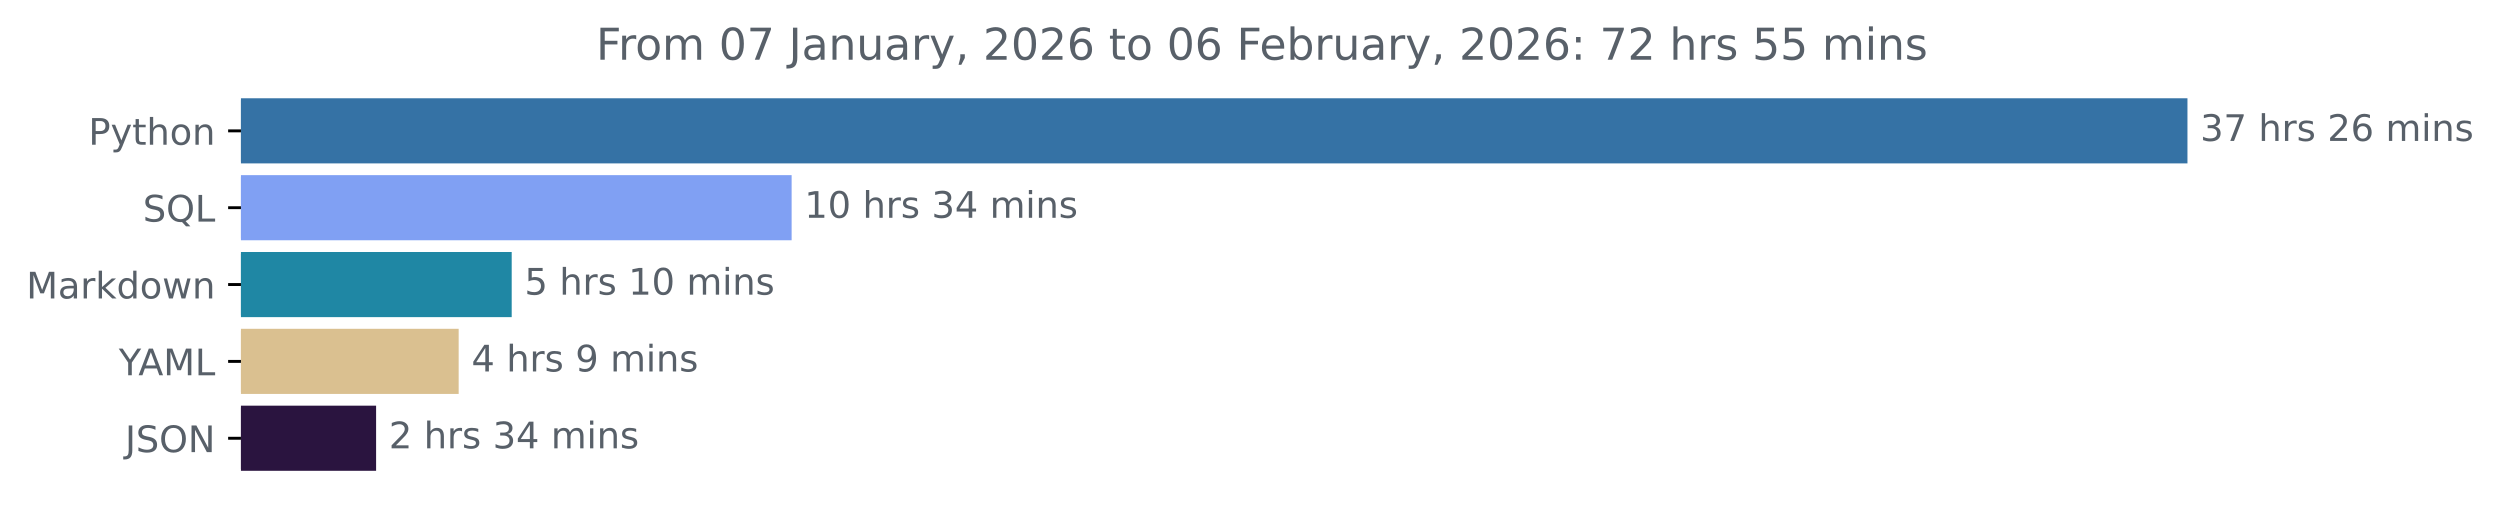
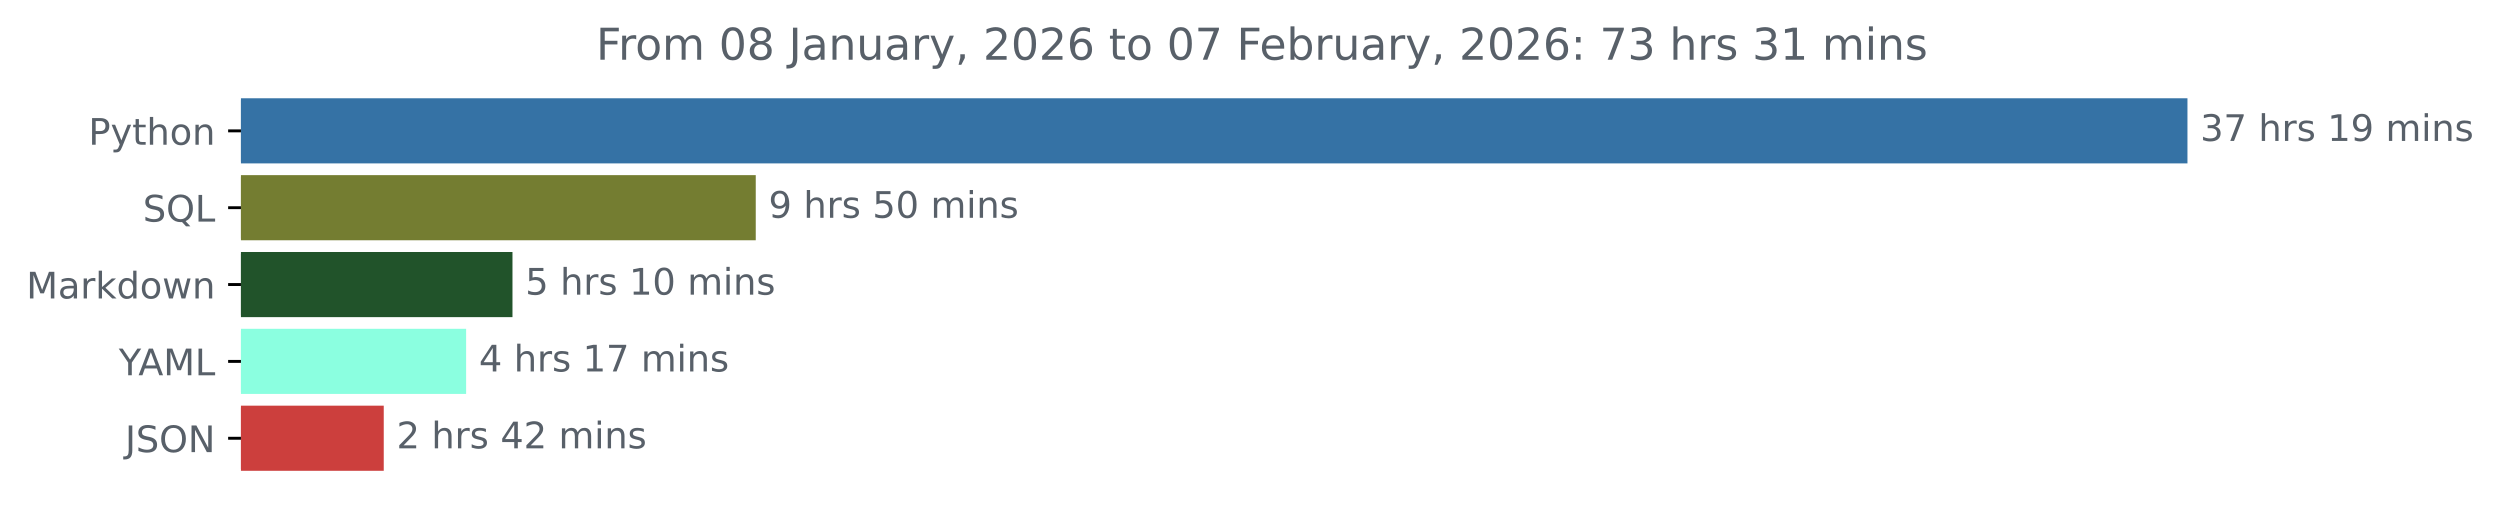
<svg xmlns="http://www.w3.org/2000/svg" xmlns:xlink="http://www.w3.org/1999/xlink" width="683.177pt" height="140.398pt" viewBox="0 0 683.177 140.398" version="1.1">
  <defs>
    <style type="text/css">*{stroke-linejoin: round; stroke-linecap: butt}</style>
  </defs>
  <g id="figure_1">
    <g id="patch_1">
      <path d="M 0 140.398  L 683.177 140.398  L 683.177 0  L 0 0  L 0 140.398  z " style="fill: none" />
    </g>
    <g id="axes_1">
      <g id="patch_2">
-         <path d="M 65.841 27.358  L 597.269 27.358  L 597.269 44.158  L 65.841 44.158  z " clip-path="url(#p0ce8deb390)" style="fill: #3572a5; stroke: #3572a5; stroke-linejoin: miter" />
+         <path d="M 65.841 27.358  L 597.269 27.358  L 597.269 44.158  L 65.841 44.158  z " clip-path="url(#ped8185a247)" style="fill: #3572a5; stroke: #3572a5; stroke-linejoin: miter" />
      </g>
      <g id="patch_3">
-         <path d="M 65.841 48.358  L 215.829 48.358  L 215.829 65.158  L 65.841 65.158  z " clip-path="url(#p0ce8deb390)" style="fill: #80a0f3; stroke: #80a0f3; stroke-linejoin: miter" />
+         <path d="M 65.841 48.358  L 206.026 48.358  L 206.026 65.158  L 65.841 65.158  z " clip-path="url(#ped8185a247)" style="fill: #747d31; stroke: #747d31; stroke-linejoin: miter" />
      </g>
      <g id="patch_4">
-         <path d="M 65.841 69.358  L 139.334 69.358  L 139.334 86.158  L 65.841 86.158  z " clip-path="url(#p0ce8deb390)" style="fill: #1f87a4; stroke: #1f87a4; stroke-linejoin: miter" />
+         <path d="M 65.841 69.358  L 139.545 69.358  L 139.545 86.158  L 65.841 86.158  z " clip-path="url(#ped8185a247)" style="fill: #21532a; stroke: #21532a; stroke-linejoin: miter" />
      </g>
      <g id="patch_5">
-         <path d="M 65.841 90.358  L 124.842 90.358  L 124.842 107.158  L 65.841 107.158  z " clip-path="url(#p0ce8deb390)" style="fill: #dac090; stroke: #dac090; stroke-linejoin: miter" />
+         <path d="M 65.841 90.358  L 126.877 90.358  L 126.877 107.158  L 65.841 107.158  z " clip-path="url(#ped8185a247)" style="fill: #8bffe0; stroke: #8bffe0; stroke-linejoin: miter" />
      </g>
      <g id="patch_6">
-         <path d="M 65.841 111.358  L 102.277 111.358  L 102.277 128.158  L 65.841 128.158  z " clip-path="url(#p0ce8deb390)" style="fill: #2a143f; stroke: #2a143f; stroke-linejoin: miter" />
+         <path d="M 65.841 111.358  L 104.368 111.358  L 104.368 128.158  L 65.841 128.158  z " clip-path="url(#ped8185a247)" style="fill: #cc3f3d; stroke: #cc3f3d; stroke-linejoin: miter" />
      </g>
      <g id="matplotlib.axis_1" />
      <g id="matplotlib.axis_2">
        <g id="ytick_1">
          <g id="line2d_1">
            <defs>
-               <path id="m66282e1208" d="M 0 0  L -3.5 0  " style="stroke: #000000; stroke-width: 0.8" />
+               <path id="m570f059e54" d="M 0 0  L -3.5 0  " style="stroke: #000000; stroke-width: 0.8" />
            </defs>
            <g>
-               <use xlink:href="#m66282e1208" x="65.841" y="35.758" style="stroke: #000000; stroke-width: 0.8" />
+               <use xlink:href="#m570f059e54" x="65.841" y="35.758" style="stroke: #000000; stroke-width: 0.8" />
            </g>
          </g>
          <g id="text_1">
            <g style="fill: #586069" transform="translate(24.17813 39.55734) scale(0.1 -0.1)">
              <defs>
                <path id="DejaVuSans-50" d="M 1259 4147  L 1259 2394  L 2053 2394  Q 2494 2394 2734 2622  Q 2975 2850 2975 3272  Q 2975 3691 2734 3919  Q 2494 4147 2053 4147  L 1259 4147  z M 628 4666  L 2053 4666  Q 2838 4666 3239 4311  Q 3641 3956 3641 3272  Q 3641 2581 3239 2228  Q 2838 1875 2053 1875  L 1259 1875  L 1259 0  L 628 0  L 628 4666  z " transform="scale(0.015625)" />
                <path id="DejaVuSans-79" d="M 2059 -325  Q 1816 -950 1584 -1140  Q 1353 -1331 966 -1331  L 506 -1331  L 506 -850  L 844 -850  Q 1081 -850 1212 -737  Q 1344 -625 1503 -206  L 1606 56  L 191 3500  L 800 3500  L 1894 763  L 2988 3500  L 3597 3500  L 2059 -325  z " transform="scale(0.015625)" />
                <path id="DejaVuSans-74" d="M 1172 4494  L 1172 3500  L 2356 3500  L 2356 3053  L 1172 3053  L 1172 1153  Q 1172 725 1289 603  Q 1406 481 1766 481  L 2356 481  L 2356 0  L 1766 0  Q 1100 0 847 248  Q 594 497 594 1153  L 594 3053  L 172 3053  L 172 3500  L 594 3500  L 594 4494  L 1172 4494  z " transform="scale(0.015625)" />
                <path id="DejaVuSans-68" d="M 3513 2113  L 3513 0  L 2938 0  L 2938 2094  Q 2938 2591 2744 2837  Q 2550 3084 2163 3084  Q 1697 3084 1428 2787  Q 1159 2491 1159 1978  L 1159 0  L 581 0  L 581 4863  L 1159 4863  L 1159 2956  Q 1366 3272 1645 3428  Q 1925 3584 2291 3584  Q 2894 3584 3203 3211  Q 3513 2838 3513 2113  z " transform="scale(0.015625)" />
                <path id="DejaVuSans-6f" d="M 1959 3097  Q 1497 3097 1228 2736  Q 959 2375 959 1747  Q 959 1119 1226 758  Q 1494 397 1959 397  Q 2419 397 2687 759  Q 2956 1122 2956 1747  Q 2956 2369 2687 2733  Q 2419 3097 1959 3097  z M 1959 3584  Q 2709 3584 3137 3096  Q 3566 2609 3566 1747  Q 3566 888 3137 398  Q 2709 -91 1959 -91  Q 1206 -91 779 398  Q 353 888 353 1747  Q 353 2609 779 3096  Q 1206 3584 1959 3584  z " transform="scale(0.015625)" />
                <path id="DejaVuSans-6e" d="M 3513 2113  L 3513 0  L 2938 0  L 2938 2094  Q 2938 2591 2744 2837  Q 2550 3084 2163 3084  Q 1697 3084 1428 2787  Q 1159 2491 1159 1978  L 1159 0  L 581 0  L 581 3500  L 1159 3500  L 1159 2956  Q 1366 3272 1645 3428  Q 1925 3584 2291 3584  Q 2894 3584 3203 3211  Q 3513 2838 3513 2113  z " transform="scale(0.015625)" />
              </defs>
              <use xlink:href="#DejaVuSans-50" />
              <use xlink:href="#DejaVuSans-79" x="60.303" />
              <use xlink:href="#DejaVuSans-74" x="119.482" />
              <use xlink:href="#DejaVuSans-68" x="158.691" />
              <use xlink:href="#DejaVuSans-6f" x="222.07" />
              <use xlink:href="#DejaVuSans-6e" x="283.252" />
            </g>
          </g>
        </g>
        <g id="ytick_2">
          <g id="line2d_2">
            <g>
-               <use xlink:href="#m66282e1208" x="65.841" y="56.758" style="stroke: #000000; stroke-width: 0.8" />
+               <use xlink:href="#m570f059e54" x="65.841" y="56.758" style="stroke: #000000; stroke-width: 0.8" />
            </g>
          </g>
          <g id="text_2">
            <g style="fill: #586069" transform="translate(39.04844 60.55734) scale(0.1 -0.1)">
              <defs>
                <path id="DejaVuSans-53" d="M 3425 4513  L 3425 3897  Q 3066 4069 2747 4153  Q 2428 4238 2131 4238  Q 1616 4238 1336 4038  Q 1056 3838 1056 3469  Q 1056 3159 1242 3001  Q 1428 2844 1947 2747  L 2328 2669  Q 3034 2534 3370 2195  Q 3706 1856 3706 1288  Q 3706 609 3251 259  Q 2797 -91 1919 -91  Q 1588 -91 1214 -16  Q 841 59 441 206  L 441 856  Q 825 641 1194 531  Q 1563 422 1919 422  Q 2459 422 2753 634  Q 3047 847 3047 1241  Q 3047 1584 2836 1778  Q 2625 1972 2144 2069  L 1759 2144  Q 1053 2284 737 2584  Q 422 2884 422 3419  Q 422 4038 858 4394  Q 1294 4750 2059 4750  Q 2388 4750 2728 4690  Q 3069 4631 3425 4513  z " transform="scale(0.015625)" />
                <path id="DejaVuSans-51" d="M 2522 4238  Q 1834 4238 1429 3725  Q 1025 3213 1025 2328  Q 1025 1447 1429 934  Q 1834 422 2522 422  Q 3209 422 3611 934  Q 4013 1447 4013 2328  Q 4013 3213 3611 3725  Q 3209 4238 2522 4238  z M 3406 84  L 4238 -825  L 3475 -825  L 2784 -78  Q 2681 -84 2626 -87  Q 2572 -91 2522 -91  Q 1538 -91 948 567  Q 359 1225 359 2328  Q 359 3434 948 4092  Q 1538 4750 2522 4750  Q 3503 4750 4090 4092  Q 4678 3434 4678 2328  Q 4678 1516 4351 937  Q 4025 359 3406 84  z " transform="scale(0.015625)" />
                <path id="DejaVuSans-4c" d="M 628 4666  L 1259 4666  L 1259 531  L 3531 531  L 3531 0  L 628 0  L 628 4666  z " transform="scale(0.015625)" />
              </defs>
              <use xlink:href="#DejaVuSans-53" />
              <use xlink:href="#DejaVuSans-51" x="63.477" />
              <use xlink:href="#DejaVuSans-4c" x="142.188" />
            </g>
          </g>
        </g>
        <g id="ytick_3">
          <g id="line2d_3">
            <g>
-               <use xlink:href="#m66282e1208" x="65.841" y="77.758" style="stroke: #000000; stroke-width: 0.8" />
+               <use xlink:href="#m570f059e54" x="65.841" y="77.758" style="stroke: #000000; stroke-width: 0.8" />
            </g>
          </g>
          <g id="text_3">
            <g style="fill: #586069" transform="translate(7.2 81.55734) scale(0.1 -0.1)">
              <defs>
                <path id="DejaVuSans-4d" d="M 628 4666  L 1569 4666  L 2759 1491  L 3956 4666  L 4897 4666  L 4897 0  L 4281 0  L 4281 4097  L 3078 897  L 2444 897  L 1241 4097  L 1241 0  L 628 0  L 628 4666  z " transform="scale(0.015625)" />
                <path id="DejaVuSans-61" d="M 2194 1759  Q 1497 1759 1228 1600  Q 959 1441 959 1056  Q 959 750 1161 570  Q 1363 391 1709 391  Q 2188 391 2477 730  Q 2766 1069 2766 1631  L 2766 1759  L 2194 1759  z M 3341 1997  L 3341 0  L 2766 0  L 2766 531  Q 2569 213 2275 61  Q 1981 -91 1556 -91  Q 1019 -91 701 211  Q 384 513 384 1019  Q 384 1609 779 1909  Q 1175 2209 1959 2209  L 2766 2209  L 2766 2266  Q 2766 2663 2505 2880  Q 2244 3097 1772 3097  Q 1472 3097 1187 3025  Q 903 2953 641 2809  L 641 3341  Q 956 3463 1253 3523  Q 1550 3584 1831 3584  Q 2591 3584 2966 3190  Q 3341 2797 3341 1997  z " transform="scale(0.015625)" />
                <path id="DejaVuSans-72" d="M 2631 2963  Q 2534 3019 2420 3045  Q 2306 3072 2169 3072  Q 1681 3072 1420 2755  Q 1159 2438 1159 1844  L 1159 0  L 581 0  L 581 3500  L 1159 3500  L 1159 2956  Q 1341 3275 1631 3429  Q 1922 3584 2338 3584  Q 2397 3584 2469 3576  Q 2541 3569 2628 3553  L 2631 2963  z " transform="scale(0.015625)" />
                <path id="DejaVuSans-6b" d="M 581 4863  L 1159 4863  L 1159 1991  L 2875 3500  L 3609 3500  L 1753 1863  L 3688 0  L 2938 0  L 1159 1709  L 1159 0  L 581 0  L 581 4863  z " transform="scale(0.015625)" />
                <path id="DejaVuSans-64" d="M 2906 2969  L 2906 4863  L 3481 4863  L 3481 0  L 2906 0  L 2906 525  Q 2725 213 2448 61  Q 2172 -91 1784 -91  Q 1150 -91 751 415  Q 353 922 353 1747  Q 353 2572 751 3078  Q 1150 3584 1784 3584  Q 2172 3584 2448 3432  Q 2725 3281 2906 2969  z M 947 1747  Q 947 1113 1208 752  Q 1469 391 1925 391  Q 2381 391 2643 752  Q 2906 1113 2906 1747  Q 2906 2381 2643 2742  Q 2381 3103 1925 3103  Q 1469 3103 1208 2742  Q 947 2381 947 1747  z " transform="scale(0.015625)" />
                <path id="DejaVuSans-77" d="M 269 3500  L 844 3500  L 1563 769  L 2278 3500  L 2956 3500  L 3675 769  L 4391 3500  L 4966 3500  L 4050 0  L 3372 0  L 2619 2869  L 1863 0  L 1184 0  L 269 3500  z " transform="scale(0.015625)" />
              </defs>
              <use xlink:href="#DejaVuSans-4d" />
              <use xlink:href="#DejaVuSans-61" x="86.279" />
              <use xlink:href="#DejaVuSans-72" x="147.559" />
              <use xlink:href="#DejaVuSans-6b" x="188.672" />
              <use xlink:href="#DejaVuSans-64" x="246.582" />
              <use xlink:href="#DejaVuSans-6f" x="310.059" />
              <use xlink:href="#DejaVuSans-77" x="371.24" />
              <use xlink:href="#DejaVuSans-6e" x="453.027" />
            </g>
          </g>
        </g>
        <g id="ytick_4">
          <g id="line2d_4">
            <g>
-               <use xlink:href="#m66282e1208" x="65.841" y="98.758" style="stroke: #000000; stroke-width: 0.8" />
+               <use xlink:href="#m570f059e54" x="65.841" y="98.758" style="stroke: #000000; stroke-width: 0.8" />
            </g>
          </g>
          <g id="text_4">
            <g style="fill: #586069" transform="translate(32.46719 102.5573) scale(0.1 -0.1)">
              <defs>
                <path id="DejaVuSans-59" d="M -13 4666  L 666 4666  L 1959 2747  L 3244 4666  L 3922 4666  L 2272 2222  L 2272 0  L 1638 0  L 1638 2222  L -13 4666  z " transform="scale(0.015625)" />
                <path id="DejaVuSans-41" d="M 2188 4044  L 1331 1722  L 3047 1722  L 2188 4044  z M 1831 4666  L 2547 4666  L 4325 0  L 3669 0  L 3244 1197  L 1141 1197  L 716 0  L 50 0  L 1831 4666  z " transform="scale(0.015625)" />
              </defs>
              <use xlink:href="#DejaVuSans-59" />
              <use xlink:href="#DejaVuSans-41" x="53.334" />
              <use xlink:href="#DejaVuSans-4d" x="121.742" />
              <use xlink:href="#DejaVuSans-4c" x="208.021" />
            </g>
          </g>
        </g>
        <g id="ytick_5">
          <g id="line2d_5">
            <g>
-               <use xlink:href="#m66282e1208" x="65.841" y="119.758" style="stroke: #000000; stroke-width: 0.8" />
+               <use xlink:href="#m570f059e54" x="65.841" y="119.758" style="stroke: #000000; stroke-width: 0.8" />
            </g>
          </g>
          <g id="text_5">
            <g style="fill: #586069" transform="translate(34.18906 123.5573) scale(0.1 -0.1)">
              <defs>
                <path id="DejaVuSans-4a" d="M 628 4666  L 1259 4666  L 1259 325  Q 1259 -519 939 -900  Q 619 -1281 -91 -1281  L -331 -1281  L -331 -750  L -134 -750  Q 284 -750 456 -515  Q 628 -281 628 325  L 628 4666  z " transform="scale(0.015625)" />
                <path id="DejaVuSans-4f" d="M 2522 4238  Q 1834 4238 1429 3725  Q 1025 3213 1025 2328  Q 1025 1447 1429 934  Q 1834 422 2522 422  Q 3209 422 3611 934  Q 4013 1447 4013 2328  Q 4013 3213 3611 3725  Q 3209 4238 2522 4238  z M 2522 4750  Q 3503 4750 4090 4092  Q 4678 3434 4678 2328  Q 4678 1225 4090 567  Q 3503 -91 2522 -91  Q 1538 -91 948 565  Q 359 1222 359 2328  Q 359 3434 948 4092  Q 1538 4750 2522 4750  z " transform="scale(0.015625)" />
                <path id="DejaVuSans-4e" d="M 628 4666  L 1478 4666  L 3547 763  L 3547 4666  L 4159 4666  L 4159 0  L 3309 0  L 1241 3903  L 1241 0  L 628 0  L 628 4666  z " transform="scale(0.015625)" />
              </defs>
              <use xlink:href="#DejaVuSans-4a" />
              <use xlink:href="#DejaVuSans-53" x="29.492" />
              <use xlink:href="#DejaVuSans-4f" x="92.969" />
              <use xlink:href="#DejaVuSans-4e" x="171.68" />
            </g>
          </g>
        </g>
      </g>
      <g id="text_6">
        <g style="fill: #586069" transform="translate(601.2692 38.5175) scale(0.1 -0.1)">
          <defs>
            <path id="DejaVuSans-33" d="M 2597 2516  Q 3050 2419 3304 2112  Q 3559 1806 3559 1356  Q 3559 666 3084 287  Q 2609 -91 1734 -91  Q 1441 -91 1130 -33  Q 819 25 488 141  L 488 750  Q 750 597 1062 519  Q 1375 441 1716 441  Q 2309 441 2620 675  Q 2931 909 2931 1356  Q 2931 1769 2642 2001  Q 2353 2234 1838 2234  L 1294 2234  L 1294 2753  L 1863 2753  Q 2328 2753 2575 2939  Q 2822 3125 2822 3475  Q 2822 3834 2567 4026  Q 2313 4219 1838 4219  Q 1578 4219 1281 4162  Q 984 4106 628 3988  L 628 4550  Q 988 4650 1302 4700  Q 1616 4750 1894 4750  Q 2613 4750 3031 4423  Q 3450 4097 3450 3541  Q 3450 3153 3228 2886  Q 3006 2619 2597 2516  z " transform="scale(0.015625)" />
            <path id="DejaVuSans-37" d="M 525 4666  L 3525 4666  L 3525 4397  L 1831 0  L 1172 0  L 2766 4134  L 525 4134  L 525 4666  z " transform="scale(0.015625)" />
            <path id="DejaVuSans-20" transform="scale(0.015625)" />
            <path id="DejaVuSans-73" d="M 2834 3397  L 2834 2853  Q 2591 2978 2328 3040  Q 2066 3103 1784 3103  Q 1356 3103 1142 2972  Q 928 2841 928 2578  Q 928 2378 1081 2264  Q 1234 2150 1697 2047  L 1894 2003  Q 2506 1872 2764 1633  Q 3022 1394 3022 966  Q 3022 478 2636 193  Q 2250 -91 1575 -91  Q 1294 -91 989 -36  Q 684 19 347 128  L 347 722  Q 666 556 975 473  Q 1284 391 1588 391  Q 1994 391 2212 530  Q 2431 669 2431 922  Q 2431 1156 2273 1281  Q 2116 1406 1581 1522  L 1381 1569  Q 847 1681 609 1914  Q 372 2147 372 2553  Q 372 3047 722 3315  Q 1072 3584 1716 3584  Q 2034 3584 2315 3537  Q 2597 3491 2834 3397  z " transform="scale(0.015625)" />
-             <path id="DejaVuSans-32" d="M 1228 531  L 3431 531  L 3431 0  L 469 0  L 469 531  Q 828 903 1448 1529  Q 2069 2156 2228 2338  Q 2531 2678 2651 2914  Q 2772 3150 2772 3378  Q 2772 3750 2511 3984  Q 2250 4219 1831 4219  Q 1534 4219 1204 4116  Q 875 4013 500 3803  L 500 4441  Q 881 4594 1212 4672  Q 1544 4750 1819 4750  Q 2544 4750 2975 4387  Q 3406 4025 3406 3419  Q 3406 3131 3298 2873  Q 3191 2616 2906 2266  Q 2828 2175 2409 1742  Q 1991 1309 1228 531  z " transform="scale(0.015625)" />
-             <path id="DejaVuSans-36" d="M 2113 2584  Q 1688 2584 1439 2293  Q 1191 2003 1191 1497  Q 1191 994 1439 701  Q 1688 409 2113 409  Q 2538 409 2786 701  Q 3034 994 3034 1497  Q 3034 2003 2786 2293  Q 2538 2584 2113 2584  z M 3366 4563  L 3366 3988  Q 3128 4100 2886 4159  Q 2644 4219 2406 4219  Q 1781 4219 1451 3797  Q 1122 3375 1075 2522  Q 1259 2794 1537 2939  Q 1816 3084 2150 3084  Q 2853 3084 3261 2657  Q 3669 2231 3669 1497  Q 3669 778 3244 343  Q 2819 -91 2113 -91  Q 1303 -91 875 529  Q 447 1150 447 2328  Q 447 3434 972 4092  Q 1497 4750 2381 4750  Q 2619 4750 2861 4703  Q 3103 4656 3366 4563  z " transform="scale(0.015625)" />
+             <path id="DejaVuSans-31" d="M 794 531  L 1825 531  L 1825 4091  L 703 3866  L 703 4441  L 1819 4666  L 2450 4666  L 2450 531  L 3481 531  L 3481 0  L 794 0  L 794 531  z " transform="scale(0.015625)" />
+             <path id="DejaVuSans-39" d="M 703 97  L 703 672  Q 941 559 1184 500  Q 1428 441 1663 441  Q 2288 441 2617 861  Q 2947 1281 2994 2138  Q 2813 1869 2534 1725  Q 2256 1581 1919 1581  Q 1219 1581 811 2004  Q 403 2428 403 3163  Q 403 3881 828 4315  Q 1253 4750 1959 4750  Q 2769 4750 3195 4129  Q 3622 3509 3622 2328  Q 3622 1225 3098 567  Q 2575 -91 1691 -91  Q 1453 -91 1209 -44  Q 966 3 703 97  z M 1959 2075  Q 2384 2075 2632 2365  Q 2881 2656 2881 3163  Q 2881 3666 2632 3958  Q 2384 4250 1959 4250  Q 1534 4250 1286 3958  Q 1038 3666 1038 3163  Q 1038 2656 1286 2365  Q 1534 2075 1959 2075  z " transform="scale(0.015625)" />
            <path id="DejaVuSans-6d" d="M 3328 2828  Q 3544 3216 3844 3400  Q 4144 3584 4550 3584  Q 5097 3584 5394 3201  Q 5691 2819 5691 2113  L 5691 0  L 5113 0  L 5113 2094  Q 5113 2597 4934 2840  Q 4756 3084 4391 3084  Q 3944 3084 3684 2787  Q 3425 2491 3425 1978  L 3425 0  L 2847 0  L 2847 2094  Q 2847 2600 2669 2842  Q 2491 3084 2119 3084  Q 1678 3084 1418 2786  Q 1159 2488 1159 1978  L 1159 0  L 581 0  L 581 3500  L 1159 3500  L 1159 2956  Q 1356 3278 1631 3431  Q 1906 3584 2284 3584  Q 2666 3584 2933 3390  Q 3200 3197 3328 2828  z " transform="scale(0.015625)" />
            <path id="DejaVuSans-69" d="M 603 3500  L 1178 3500  L 1178 0  L 603 0  L 603 3500  z M 603 4863  L 1178 4863  L 1178 4134  L 603 4134  L 603 4863  z " transform="scale(0.015625)" />
          </defs>
          <use xlink:href="#DejaVuSans-33" />
          <use xlink:href="#DejaVuSans-37" x="63.623" />
          <use xlink:href="#DejaVuSans-20" x="127.246" />
          <use xlink:href="#DejaVuSans-68" x="159.033" />
          <use xlink:href="#DejaVuSans-72" x="222.412" />
          <use xlink:href="#DejaVuSans-73" x="263.525" />
          <use xlink:href="#DejaVuSans-20" x="315.625" />
-           <use xlink:href="#DejaVuSans-32" x="347.412" />
-           <use xlink:href="#DejaVuSans-36" x="411.035" />
+           <use xlink:href="#DejaVuSans-31" x="347.412" />
+           <use xlink:href="#DejaVuSans-39" x="411.035" />
          <use xlink:href="#DejaVuSans-20" x="474.658" />
          <use xlink:href="#DejaVuSans-6d" x="506.445" />
          <use xlink:href="#DejaVuSans-69" x="603.857" />
          <use xlink:href="#DejaVuSans-6e" x="631.641" />
          <use xlink:href="#DejaVuSans-73" x="695.02" />
        </g>
      </g>
      <g id="text_7">
-         <g style="fill: #586069" transform="translate(219.8289 59.5175) scale(0.1 -0.1)">
-           <defs>
-             <path id="DejaVuSans-31" d="M 794 531  L 1825 531  L 1825 4091  L 703 3866  L 703 4441  L 1819 4666  L 2450 4666  L 2450 531  L 3481 531  L 3481 0  L 794 0  L 794 531  z " transform="scale(0.015625)" />
+         <g style="fill: #586069" transform="translate(210.0264 59.5175) scale(0.1 -0.1)">
+           <defs>
+             <path id="DejaVuSans-35" d="M 691 4666  L 3169 4666  L 3169 4134  L 1269 4134  L 1269 2991  Q 1406 3038 1543 3061  Q 1681 3084 1819 3084  Q 2600 3084 3056 2656  Q 3513 2228 3513 1497  Q 3513 744 3044 326  Q 2575 -91 1722 -91  Q 1428 -91 1123 -41  Q 819 9 494 109  L 494 744  Q 775 591 1075 516  Q 1375 441 1709 441  Q 2250 441 2565 725  Q 2881 1009 2881 1497  Q 2881 1984 2565 2268  Q 2250 2553 1709 2553  Q 1456 2553 1204 2497  Q 953 2441 691 2322  L 691 4666  z " transform="scale(0.015625)" />
            <path id="DejaVuSans-30" d="M 2034 4250  Q 1547 4250 1301 3770  Q 1056 3291 1056 2328  Q 1056 1369 1301 889  Q 1547 409 2034 409  Q 2525 409 2770 889  Q 3016 1369 3016 2328  Q 3016 3291 2770 3770  Q 2525 4250 2034 4250  z M 2034 4750  Q 2819 4750 3233 4129  Q 3647 3509 3647 2328  Q 3647 1150 3233 529  Q 2819 -91 2034 -91  Q 1250 -91 836 529  Q 422 1150 422 2328  Q 422 3509 836 4129  Q 1250 4750 2034 4750  z " transform="scale(0.015625)" />
-             <path id="DejaVuSans-34" d="M 2419 4116  L 825 1625  L 2419 1625  L 2419 4116  z M 2253 4666  L 3047 4666  L 3047 1625  L 3713 1625  L 3713 1100  L 3047 1100  L 3047 0  L 2419 0  L 2419 1100  L 313 1100  L 313 1709  L 2253 4666  z " transform="scale(0.015625)" />
-           </defs>
-           <use xlink:href="#DejaVuSans-31" />
-           <use xlink:href="#DejaVuSans-30" x="63.623" />
-           <use xlink:href="#DejaVuSans-20" x="127.246" />
-           <use xlink:href="#DejaVuSans-68" x="159.033" />
-           <use xlink:href="#DejaVuSans-72" x="222.412" />
-           <use xlink:href="#DejaVuSans-73" x="263.525" />
-           <use xlink:href="#DejaVuSans-20" x="315.625" />
-           <use xlink:href="#DejaVuSans-33" x="347.412" />
-           <use xlink:href="#DejaVuSans-34" x="411.035" />
-           <use xlink:href="#DejaVuSans-20" x="474.658" />
-           <use xlink:href="#DejaVuSans-6d" x="506.445" />
-           <use xlink:href="#DejaVuSans-69" x="603.857" />
-           <use xlink:href="#DejaVuSans-6e" x="631.641" />
-           <use xlink:href="#DejaVuSans-73" x="695.02" />
+           </defs>
+           <use xlink:href="#DejaVuSans-39" />
+           <use xlink:href="#DejaVuSans-20" x="63.623" />
+           <use xlink:href="#DejaVuSans-68" x="95.41" />
+           <use xlink:href="#DejaVuSans-72" x="158.789" />
+           <use xlink:href="#DejaVuSans-73" x="199.902" />
+           <use xlink:href="#DejaVuSans-20" x="252.002" />
+           <use xlink:href="#DejaVuSans-35" x="283.789" />
+           <use xlink:href="#DejaVuSans-30" x="347.412" />
+           <use xlink:href="#DejaVuSans-20" x="411.035" />
+           <use xlink:href="#DejaVuSans-6d" x="442.822" />
+           <use xlink:href="#DejaVuSans-69" x="540.234" />
+           <use xlink:href="#DejaVuSans-6e" x="568.018" />
+           <use xlink:href="#DejaVuSans-73" x="631.396" />
        </g>
      </g>
      <g id="text_8">
-         <g style="fill: #586069" transform="translate(143.3339 80.5175) scale(0.1 -0.1)">
-           <defs>
-             <path id="DejaVuSans-35" d="M 691 4666  L 3169 4666  L 3169 4134  L 1269 4134  L 1269 2991  Q 1406 3038 1543 3061  Q 1681 3084 1819 3084  Q 2600 3084 3056 2656  Q 3513 2228 3513 1497  Q 3513 744 3044 326  Q 2575 -91 1722 -91  Q 1428 -91 1123 -41  Q 819 9 494 109  L 494 744  Q 775 591 1075 516  Q 1375 441 1709 441  Q 2250 441 2565 725  Q 2881 1009 2881 1497  Q 2881 1984 2565 2268  Q 2250 2553 1709 2553  Q 1456 2553 1204 2497  Q 953 2441 691 2322  L 691 4666  z " transform="scale(0.015625)" />
-           </defs>
+         <g style="fill: #586069" transform="translate(143.5455 80.5175) scale(0.1 -0.1)">
          <use xlink:href="#DejaVuSans-35" />
          <use xlink:href="#DejaVuSans-20" x="63.623" />
          <use xlink:href="#DejaVuSans-68" x="95.41" />
          <use xlink:href="#DejaVuSans-72" x="158.789" />
          <use xlink:href="#DejaVuSans-73" x="199.902" />
          <use xlink:href="#DejaVuSans-20" x="252.002" />
          <use xlink:href="#DejaVuSans-31" x="283.789" />
          <use xlink:href="#DejaVuSans-30" x="347.412" />
          <use xlink:href="#DejaVuSans-20" x="411.035" />
          <use xlink:href="#DejaVuSans-6d" x="442.822" />
          <use xlink:href="#DejaVuSans-69" x="540.234" />
          <use xlink:href="#DejaVuSans-6e" x="568.018" />
          <use xlink:href="#DejaVuSans-73" x="631.396" />
        </g>
      </g>
      <g id="text_9">
-         <g style="fill: #586069" transform="translate(128.8422 101.5175) scale(0.1 -0.1)">
-           <defs>
-             <path id="DejaVuSans-39" d="M 703 97  L 703 672  Q 941 559 1184 500  Q 1428 441 1663 441  Q 2288 441 2617 861  Q 2947 1281 2994 2138  Q 2813 1869 2534 1725  Q 2256 1581 1919 1581  Q 1219 1581 811 2004  Q 403 2428 403 3163  Q 403 3881 828 4315  Q 1253 4750 1959 4750  Q 2769 4750 3195 4129  Q 3622 3509 3622 2328  Q 3622 1225 3098 567  Q 2575 -91 1691 -91  Q 1453 -91 1209 -44  Q 966 3 703 97  z M 1959 2075  Q 2384 2075 2632 2365  Q 2881 2656 2881 3163  Q 2881 3666 2632 3958  Q 2384 4250 1959 4250  Q 1534 4250 1286 3958  Q 1038 3666 1038 3163  Q 1038 2656 1286 2365  Q 1534 2075 1959 2075  z " transform="scale(0.015625)" />
+         <g style="fill: #586069" transform="translate(130.8774 101.5175) scale(0.1 -0.1)">
+           <defs>
+             <path id="DejaVuSans-34" d="M 2419 4116  L 825 1625  L 2419 1625  L 2419 4116  z M 2253 4666  L 3047 4666  L 3047 1625  L 3713 1625  L 3713 1100  L 3047 1100  L 3047 0  L 2419 0  L 2419 1100  L 313 1100  L 313 1709  L 2253 4666  z " transform="scale(0.015625)" />
          </defs>
          <use xlink:href="#DejaVuSans-34" />
          <use xlink:href="#DejaVuSans-20" x="63.623" />
          <use xlink:href="#DejaVuSans-68" x="95.41" />
          <use xlink:href="#DejaVuSans-72" x="158.789" />
          <use xlink:href="#DejaVuSans-73" x="199.902" />
          <use xlink:href="#DejaVuSans-20" x="252.002" />
-           <use xlink:href="#DejaVuSans-39" x="283.789" />
-           <use xlink:href="#DejaVuSans-20" x="347.412" />
-           <use xlink:href="#DejaVuSans-6d" x="379.199" />
-           <use xlink:href="#DejaVuSans-69" x="476.611" />
-           <use xlink:href="#DejaVuSans-6e" x="504.395" />
-           <use xlink:href="#DejaVuSans-73" x="567.773" />
+           <use xlink:href="#DejaVuSans-31" x="283.789" />
+           <use xlink:href="#DejaVuSans-37" x="347.412" />
+           <use xlink:href="#DejaVuSans-20" x="411.035" />
+           <use xlink:href="#DejaVuSans-6d" x="442.822" />
+           <use xlink:href="#DejaVuSans-69" x="540.234" />
+           <use xlink:href="#DejaVuSans-6e" x="568.018" />
+           <use xlink:href="#DejaVuSans-73" x="631.396" />
        </g>
      </g>
      <g id="text_10">
-         <g style="fill: #586069" transform="translate(106.2767 122.5175) scale(0.1 -0.1)">
+         <g style="fill: #586069" transform="translate(108.3681 122.5175) scale(0.1 -0.1)">
+           <defs>
+             <path id="DejaVuSans-32" d="M 1228 531  L 3431 531  L 3431 0  L 469 0  L 469 531  Q 828 903 1448 1529  Q 2069 2156 2228 2338  Q 2531 2678 2651 2914  Q 2772 3150 2772 3378  Q 2772 3750 2511 3984  Q 2250 4219 1831 4219  Q 1534 4219 1204 4116  Q 875 4013 500 3803  L 500 4441  Q 881 4594 1212 4672  Q 1544 4750 1819 4750  Q 2544 4750 2975 4387  Q 3406 4025 3406 3419  Q 3406 3131 3298 2873  Q 3191 2616 2906 2266  Q 2828 2175 2409 1742  Q 1991 1309 1228 531  z " transform="scale(0.015625)" />
+           </defs>
          <use xlink:href="#DejaVuSans-32" />
          <use xlink:href="#DejaVuSans-20" x="63.623" />
          <use xlink:href="#DejaVuSans-68" x="95.41" />
          <use xlink:href="#DejaVuSans-72" x="158.789" />
          <use xlink:href="#DejaVuSans-73" x="199.902" />
          <use xlink:href="#DejaVuSans-20" x="252.002" />
-           <use xlink:href="#DejaVuSans-33" x="283.789" />
-           <use xlink:href="#DejaVuSans-34" x="347.412" />
+           <use xlink:href="#DejaVuSans-34" x="283.789" />
+           <use xlink:href="#DejaVuSans-32" x="347.412" />
          <use xlink:href="#DejaVuSans-20" x="411.035" />
          <use xlink:href="#DejaVuSans-6d" x="442.822" />
          <use xlink:href="#DejaVuSans-69" x="540.234" />
          <use xlink:href="#DejaVuSans-6e" x="568.018" />
          <use xlink:href="#DejaVuSans-73" x="631.396" />
        </g>
      </g>
      <g id="text_11">
        <g style="fill: #586069" transform="translate(162.8972 16.31812) scale(0.12 -0.12)">
          <defs>
            <path id="DejaVuSans-46" d="M 628 4666  L 3309 4666  L 3309 4134  L 1259 4134  L 1259 2759  L 3109 2759  L 3109 2228  L 1259 2228  L 1259 0  L 628 0  L 628 4666  z " transform="scale(0.015625)" />
+             <path id="DejaVuSans-38" d="M 2034 2216  Q 1584 2216 1326 1975  Q 1069 1734 1069 1313  Q 1069 891 1326 650  Q 1584 409 2034 409  Q 2484 409 2743 651  Q 3003 894 3003 1313  Q 3003 1734 2745 1975  Q 2488 2216 2034 2216  z M 1403 2484  Q 997 2584 770 2862  Q 544 3141 544 3541  Q 544 4100 942 4425  Q 1341 4750 2034 4750  Q 2731 4750 3128 4425  Q 3525 4100 3525 3541  Q 3525 3141 3298 2862  Q 3072 2584 2669 2484  Q 3125 2378 3379 2068  Q 3634 1759 3634 1313  Q 3634 634 3220 271  Q 2806 -91 2034 -91  Q 1263 -91 848 271  Q 434 634 434 1313  Q 434 1759 690 2068  Q 947 2378 1403 2484  z M 1172 3481  Q 1172 3119 1398 2916  Q 1625 2713 2034 2713  Q 2441 2713 2670 2916  Q 2900 3119 2900 3481  Q 2900 3844 2670 4047  Q 2441 4250 2034 4250  Q 1625 4250 1398 4047  Q 1172 3844 1172 3481  z " transform="scale(0.015625)" />
            <path id="DejaVuSans-75" d="M 544 1381  L 544 3500  L 1119 3500  L 1119 1403  Q 1119 906 1312 657  Q 1506 409 1894 409  Q 2359 409 2629 706  Q 2900 1003 2900 1516  L 2900 3500  L 3475 3500  L 3475 0  L 2900 0  L 2900 538  Q 2691 219 2414 64  Q 2138 -91 1772 -91  Q 1169 -91 856 284  Q 544 659 544 1381  z M 1991 3584  L 1991 3584  z " transform="scale(0.015625)" />
            <path id="DejaVuSans-2c" d="M 750 794  L 1409 794  L 1409 256  L 897 -744  L 494 -744  L 750 256  L 750 794  z " transform="scale(0.015625)" />
+             <path id="DejaVuSans-36" d="M 2113 2584  Q 1688 2584 1439 2293  Q 1191 2003 1191 1497  Q 1191 994 1439 701  Q 1688 409 2113 409  Q 2538 409 2786 701  Q 3034 994 3034 1497  Q 3034 2003 2786 2293  Q 2538 2584 2113 2584  z M 3366 4563  L 3366 3988  Q 3128 4100 2886 4159  Q 2644 4219 2406 4219  Q 1781 4219 1451 3797  Q 1122 3375 1075 2522  Q 1259 2794 1537 2939  Q 1816 3084 2150 3084  Q 2853 3084 3261 2657  Q 3669 2231 3669 1497  Q 3669 778 3244 343  Q 2819 -91 2113 -91  Q 1303 -91 875 529  Q 447 1150 447 2328  Q 447 3434 972 4092  Q 1497 4750 2381 4750  Q 2619 4750 2861 4703  Q 3103 4656 3366 4563  z " transform="scale(0.015625)" />
            <path id="DejaVuSans-65" d="M 3597 1894  L 3597 1613  L 953 1613  Q 991 1019 1311 708  Q 1631 397 2203 397  Q 2534 397 2845 478  Q 3156 559 3463 722  L 3463 178  Q 3153 47 2828 -22  Q 2503 -91 2169 -91  Q 1331 -91 842 396  Q 353 884 353 1716  Q 353 2575 817 3079  Q 1281 3584 2069 3584  Q 2775 3584 3186 3129  Q 3597 2675 3597 1894  z M 3022 2063  Q 3016 2534 2758 2815  Q 2500 3097 2075 3097  Q 1594 3097 1305 2825  Q 1016 2553 972 2059  L 3022 2063  z " transform="scale(0.015625)" />
            <path id="DejaVuSans-62" d="M 3116 1747  Q 3116 2381 2855 2742  Q 2594 3103 2138 3103  Q 1681 3103 1420 2742  Q 1159 2381 1159 1747  Q 1159 1113 1420 752  Q 1681 391 2138 391  Q 2594 391 2855 752  Q 3116 1113 3116 1747  z M 1159 2969  Q 1341 3281 1617 3432  Q 1894 3584 2278 3584  Q 2916 3584 3314 3078  Q 3713 2572 3713 1747  Q 3713 922 3314 415  Q 2916 -91 2278 -91  Q 1894 -91 1617 61  Q 1341 213 1159 525  L 1159 0  L 581 0  L 581 4863  L 1159 4863  L 1159 2969  z " transform="scale(0.015625)" />
            <path id="DejaVuSans-3a" d="M 750 794  L 1409 794  L 1409 0  L 750 0  L 750 794  z M 750 3309  L 1409 3309  L 1409 2516  L 750 2516  L 750 3309  z " transform="scale(0.015625)" />
          </defs>
          <use xlink:href="#DejaVuSans-46" />
          <use xlink:href="#DejaVuSans-72" x="50.27" />
          <use xlink:href="#DejaVuSans-6f" x="89.133" />
          <use xlink:href="#DejaVuSans-6d" x="150.314" />
          <use xlink:href="#DejaVuSans-20" x="247.727" />
          <use xlink:href="#DejaVuSans-30" x="279.514" />
-           <use xlink:href="#DejaVuSans-37" x="343.137" />
+           <use xlink:href="#DejaVuSans-38" x="343.137" />
          <use xlink:href="#DejaVuSans-20" x="406.76" />
          <use xlink:href="#DejaVuSans-4a" x="438.547" />
          <use xlink:href="#DejaVuSans-61" x="468.039" />
          <use xlink:href="#DejaVuSans-6e" x="529.318" />
          <use xlink:href="#DejaVuSans-75" x="592.697" />
          <use xlink:href="#DejaVuSans-61" x="656.076" />
          <use xlink:href="#DejaVuSans-72" x="717.355" />
          <use xlink:href="#DejaVuSans-79" x="758.469" />
          <use xlink:href="#DejaVuSans-2c" x="817.648" />
          <use xlink:href="#DejaVuSans-20" x="849.436" />
          <use xlink:href="#DejaVuSans-32" x="881.223" />
          <use xlink:href="#DejaVuSans-30" x="944.846" />
          <use xlink:href="#DejaVuSans-32" x="1008.469" />
          <use xlink:href="#DejaVuSans-36" x="1072.092" />
          <use xlink:href="#DejaVuSans-20" x="1135.715" />
          <use xlink:href="#DejaVuSans-74" x="1167.502" />
          <use xlink:href="#DejaVuSans-6f" x="1206.711" />
          <use xlink:href="#DejaVuSans-20" x="1267.893" />
          <use xlink:href="#DejaVuSans-30" x="1299.68" />
-           <use xlink:href="#DejaVuSans-36" x="1363.303" />
+           <use xlink:href="#DejaVuSans-37" x="1363.303" />
          <use xlink:href="#DejaVuSans-20" x="1426.926" />
          <use xlink:href="#DejaVuSans-46" x="1458.713" />
          <use xlink:href="#DejaVuSans-65" x="1510.732" />
          <use xlink:href="#DejaVuSans-62" x="1572.256" />
          <use xlink:href="#DejaVuSans-72" x="1635.732" />
          <use xlink:href="#DejaVuSans-75" x="1676.846" />
          <use xlink:href="#DejaVuSans-61" x="1740.225" />
          <use xlink:href="#DejaVuSans-72" x="1801.504" />
          <use xlink:href="#DejaVuSans-79" x="1842.617" />
          <use xlink:href="#DejaVuSans-2c" x="1901.797" />
          <use xlink:href="#DejaVuSans-20" x="1933.584" />
          <use xlink:href="#DejaVuSans-32" x="1965.371" />
          <use xlink:href="#DejaVuSans-30" x="2028.994" />
          <use xlink:href="#DejaVuSans-32" x="2092.617" />
          <use xlink:href="#DejaVuSans-36" x="2156.24" />
          <use xlink:href="#DejaVuSans-3a" x="2219.863" />
          <use xlink:href="#DejaVuSans-20" x="2253.555" />
          <use xlink:href="#DejaVuSans-37" x="2285.342" />
-           <use xlink:href="#DejaVuSans-32" x="2348.965" />
+           <use xlink:href="#DejaVuSans-33" x="2348.965" />
          <use xlink:href="#DejaVuSans-20" x="2412.588" />
          <use xlink:href="#DejaVuSans-68" x="2444.375" />
          <use xlink:href="#DejaVuSans-72" x="2507.754" />
          <use xlink:href="#DejaVuSans-73" x="2548.867" />
          <use xlink:href="#DejaVuSans-20" x="2600.967" />
-           <use xlink:href="#DejaVuSans-35" x="2632.754" />
-           <use xlink:href="#DejaVuSans-35" x="2696.377" />
+           <use xlink:href="#DejaVuSans-33" x="2632.754" />
+           <use xlink:href="#DejaVuSans-31" x="2696.377" />
          <use xlink:href="#DejaVuSans-20" x="2760" />
          <use xlink:href="#DejaVuSans-6d" x="2791.787" />
          <use xlink:href="#DejaVuSans-69" x="2889.199" />
          <use xlink:href="#DejaVuSans-6e" x="2916.982" />
          <use xlink:href="#DejaVuSans-73" x="2980.361" />
        </g>
      </g>
    </g>
  </g>
  <defs>
-     <clipPath id="p0ce8deb390">
+     <clipPath id="ped8185a247">
      <rect x="65.841" y="22.318" width="558" height="110.88" />
    </clipPath>
  </defs>
</svg>
